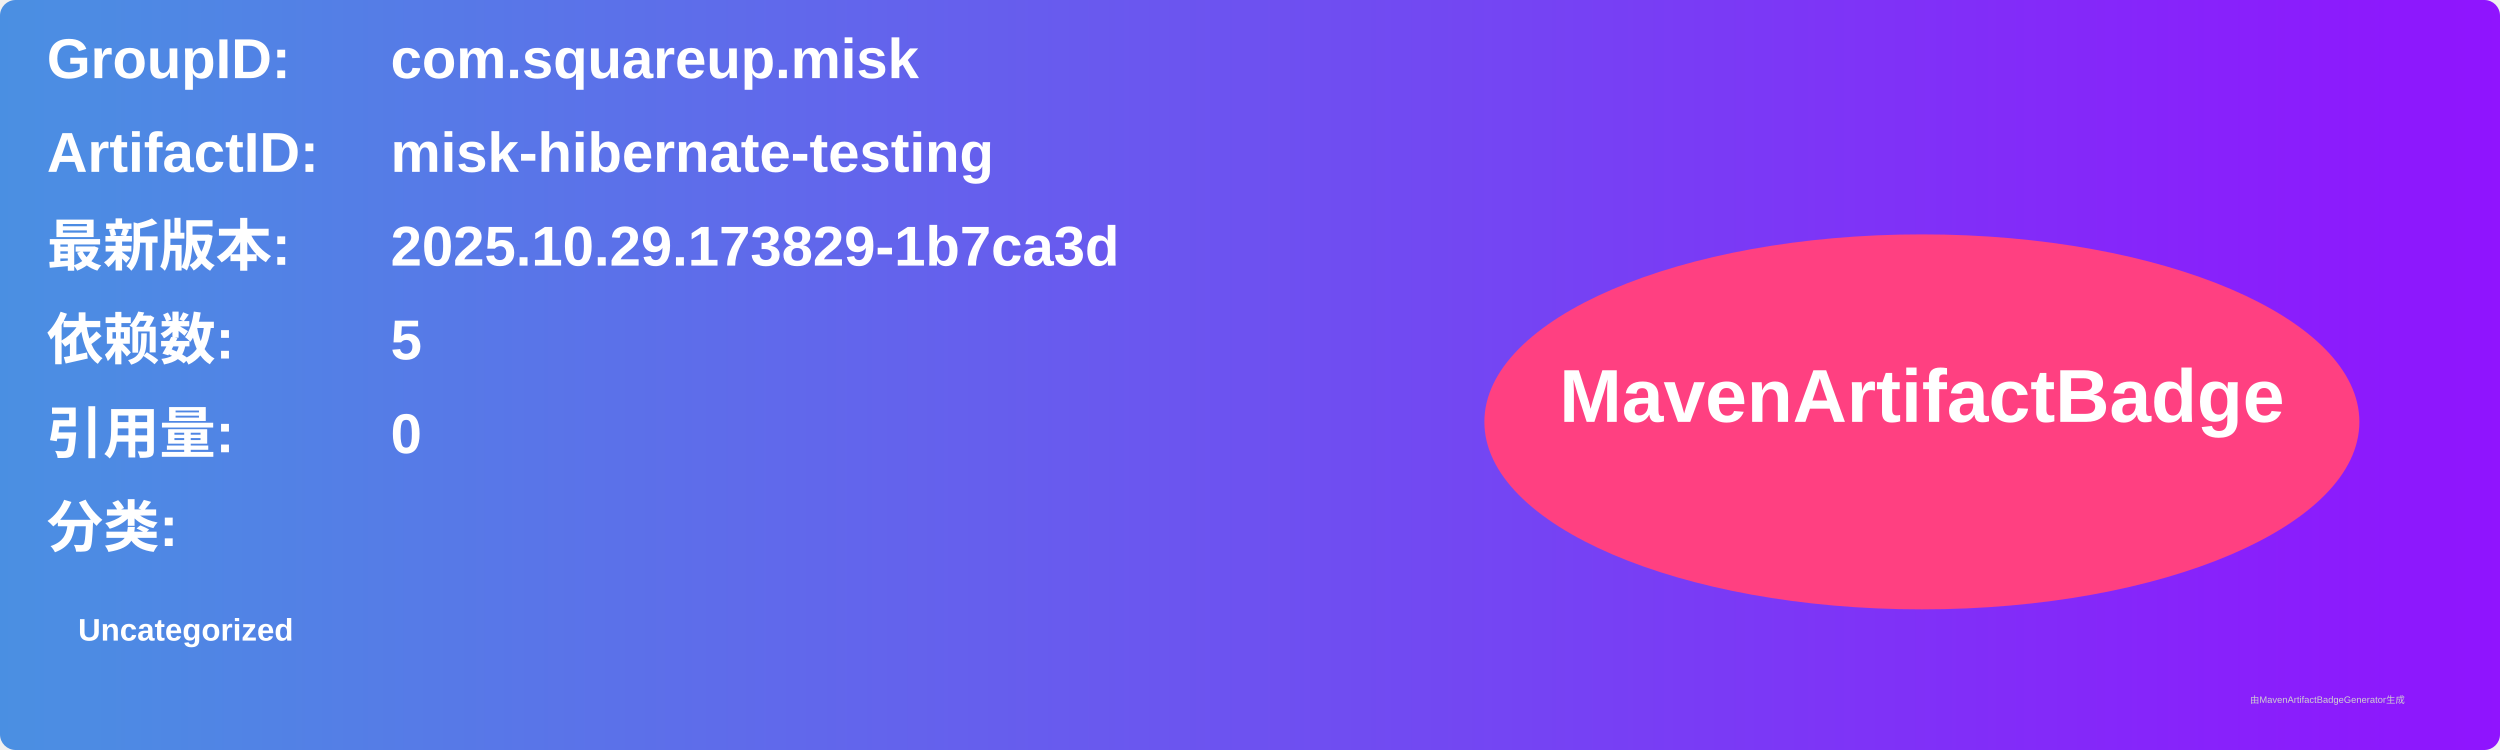
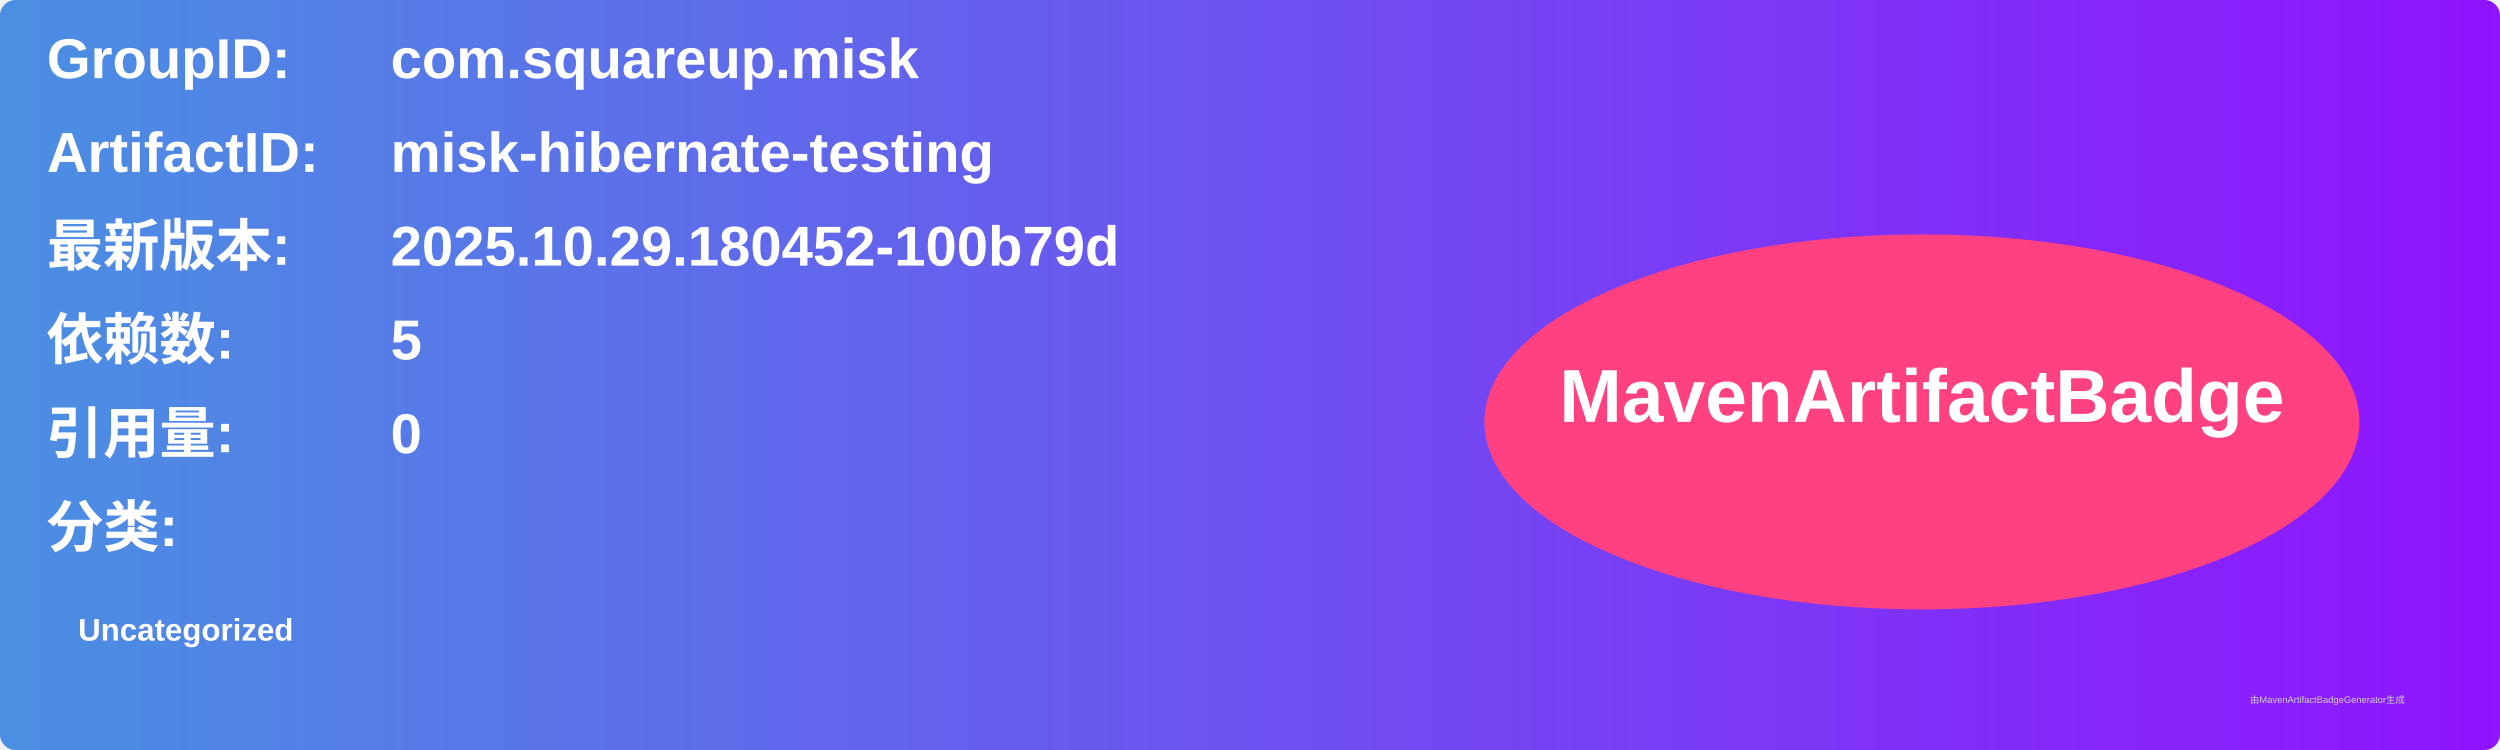
<svg xmlns="http://www.w3.org/2000/svg" width="800" height="240" viewBox="0 0 800 240">
  <linearGradient id="grad" x1="0%" y1="0%" x2="100%" y2="0%">
    <stop offset="0%" stop-color="#4a90e2" />
    <stop offset="100%" stop-color="#9013fe" />
  </linearGradient>
  <rect width="100%" height="100%" rx="5" ry="5" fill="url(#grad)" />
  <g transform="translate(15, 15)">
    <text x="0" y="10" font-family="Arial" font-size="18" fill="white" font-weight="bold" width="260">GroupID:</text>
    <text x="110" y="10" font-family="Arial" font-size="18" fill="white" font-weight="bold" width="460">com.squareup.misk</text>
    <text x="0" y="40" font-family="Arial" font-size="18" fill="white" font-weight="bold" width="260">ArtifactID:</text>
    <text x="110" y="40" font-family="Arial" font-size="18" fill="white" font-weight="bold" width="460">misk-hibernate-testing</text>
    <text x="0" y="70" font-family="Arial" font-size="18" fill="white" font-weight="bold">最新版本:</text>
    <text x="110" y="70" font-family="Arial" font-size="18" fill="white" font-weight="bold">
-       <tspan font-weight="bold">2025.10.29.173829-1b7ca3d</tspan>
+       <tspan font-weight="bold">2025.10.29.180452-100b79d</tspan>
    </text>
    <text x="0" y="100" font-family="Arial" font-size="18" fill="white" font-weight="bold">依赖数: </text>
    <text x="110" y="100" font-family="Arial" font-size="18" fill="white">
      <tspan font-weight="bold">5</tspan>
    </text>
    <text x="0" y="130" font-family="Arial" font-size="18" fill="white" font-weight="bold">引用量: </text>
    <text x="110" y="130" font-family="Arial" font-size="18" fill="white">
      <tspan font-weight="bold">0</tspan>
    </text>
    <text x="0" y="160" font-family="Arial" font-size="18" fill="white" font-weight="bold">分类:</text>
    <text x="10" y="190" font-family="Arial" font-size="10" fill="white">
      <tspan font-weight="bold">Uncategorized</tspan>
    </text>
    <ellipse cx="600" cy="120" rx="140" ry="60" fill="#ff4081" />
    <text x="600" y="120" text-anchor="middle" font-family="Arial" font-size="24" fill="white" font-weight="bold">MavenArtifactBadge</text>
  </g>
  <text x="720" y="225" font-family="Arial" font-size="3" fill="#d0d0d0">由MavenArtifactBadgeGenerator生成</text>
</svg>
